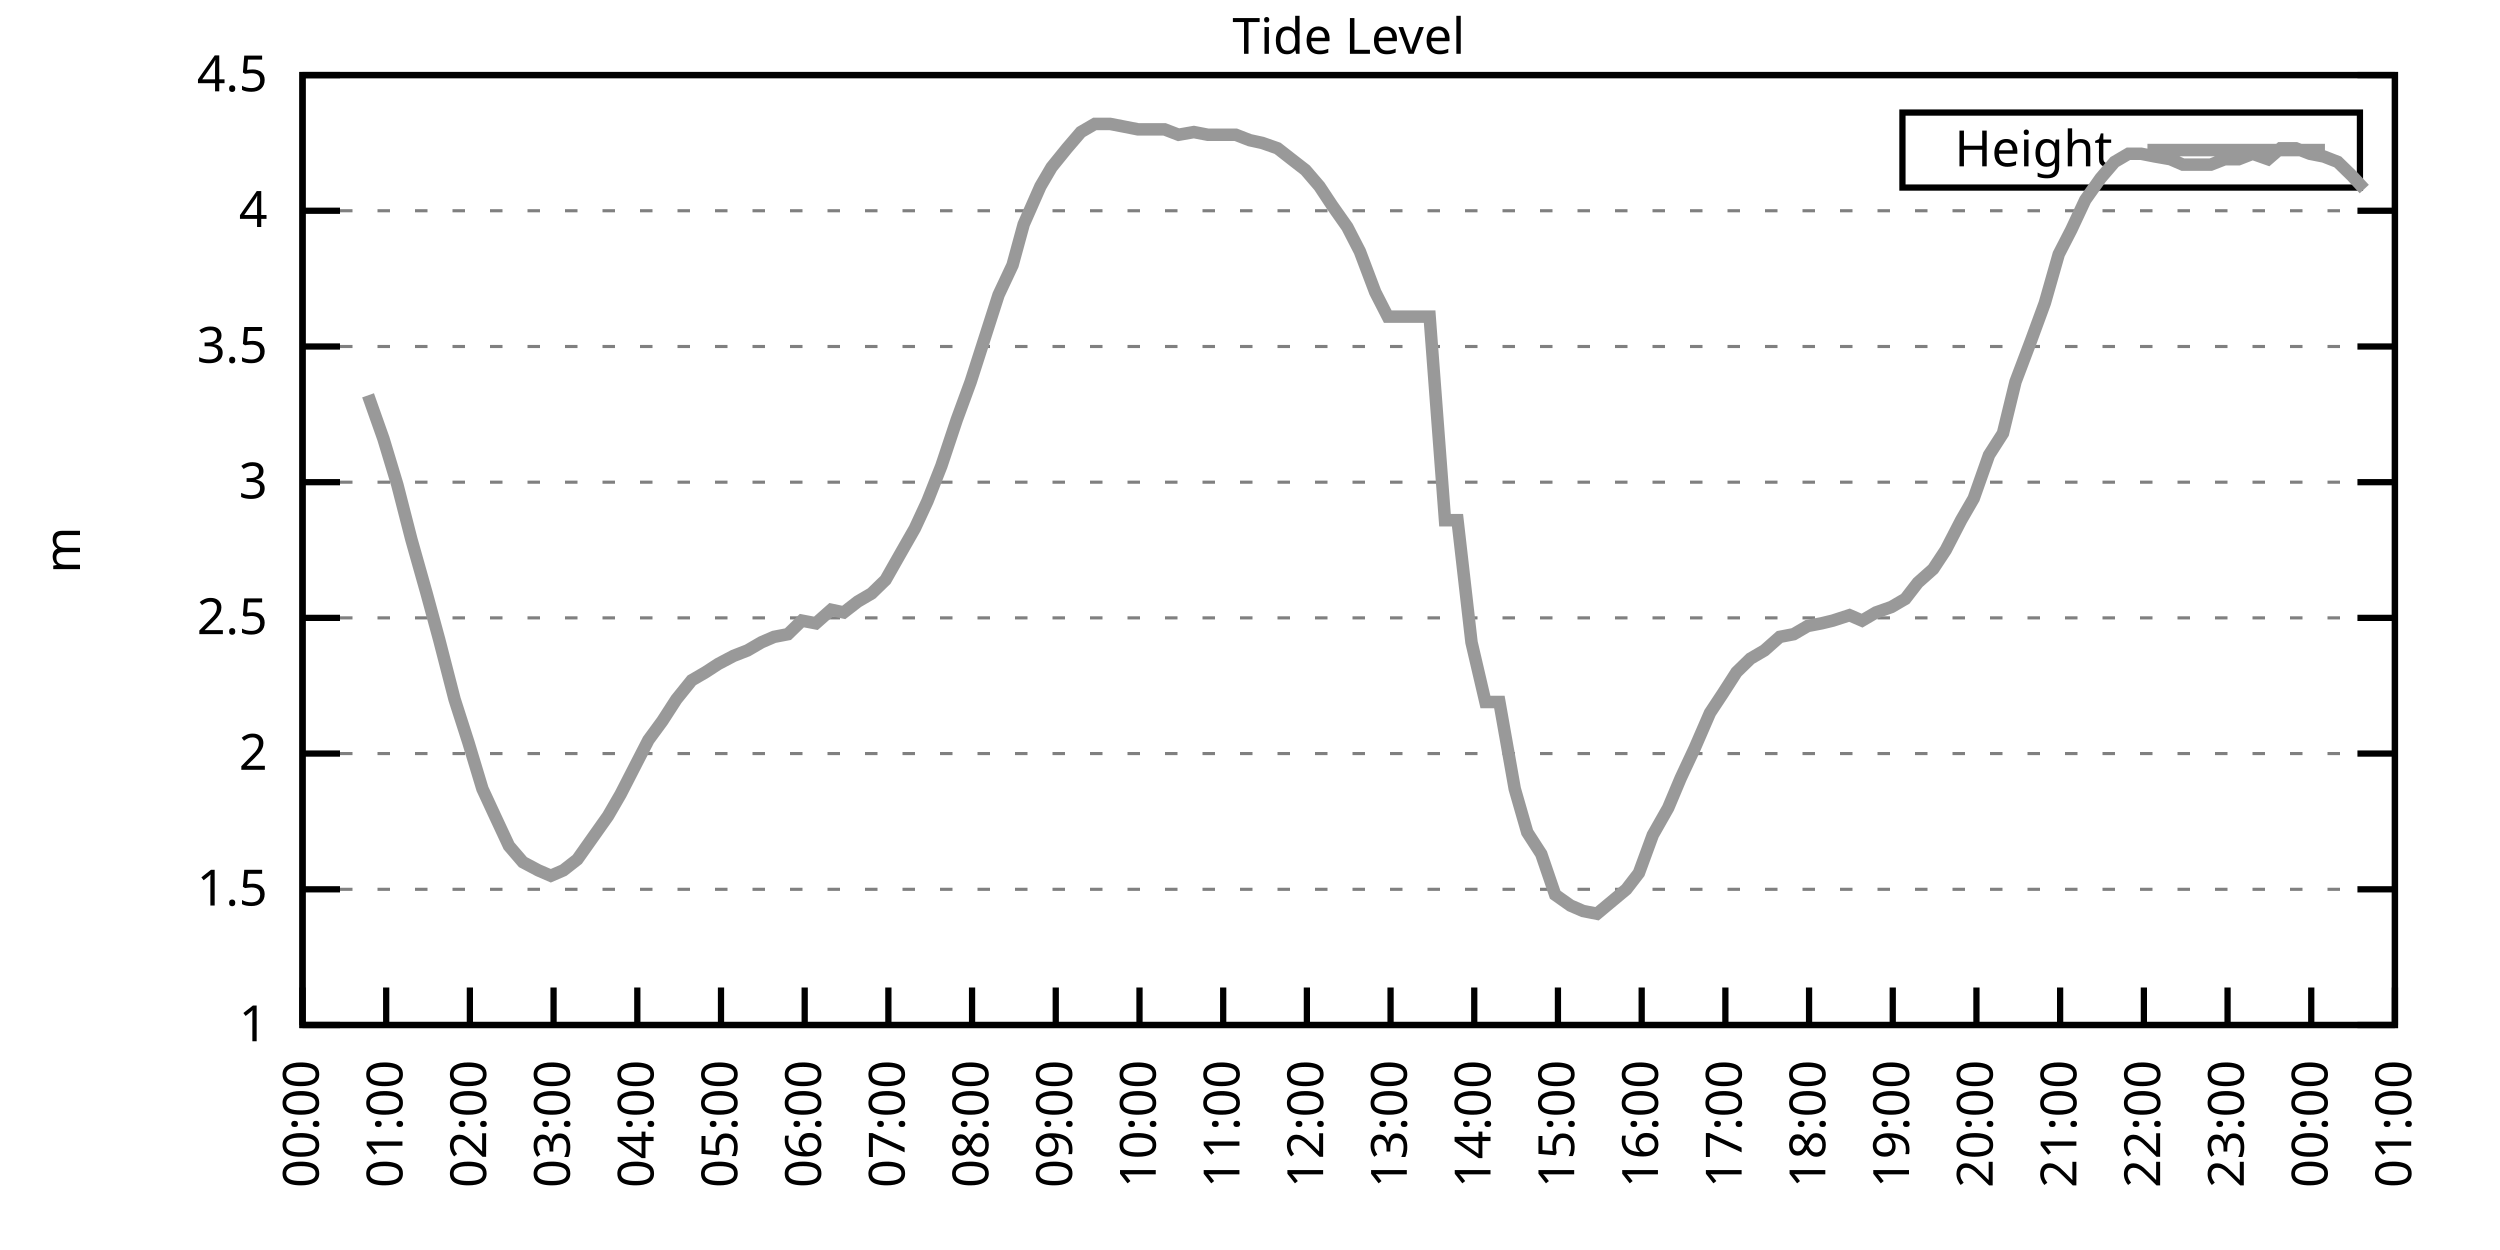
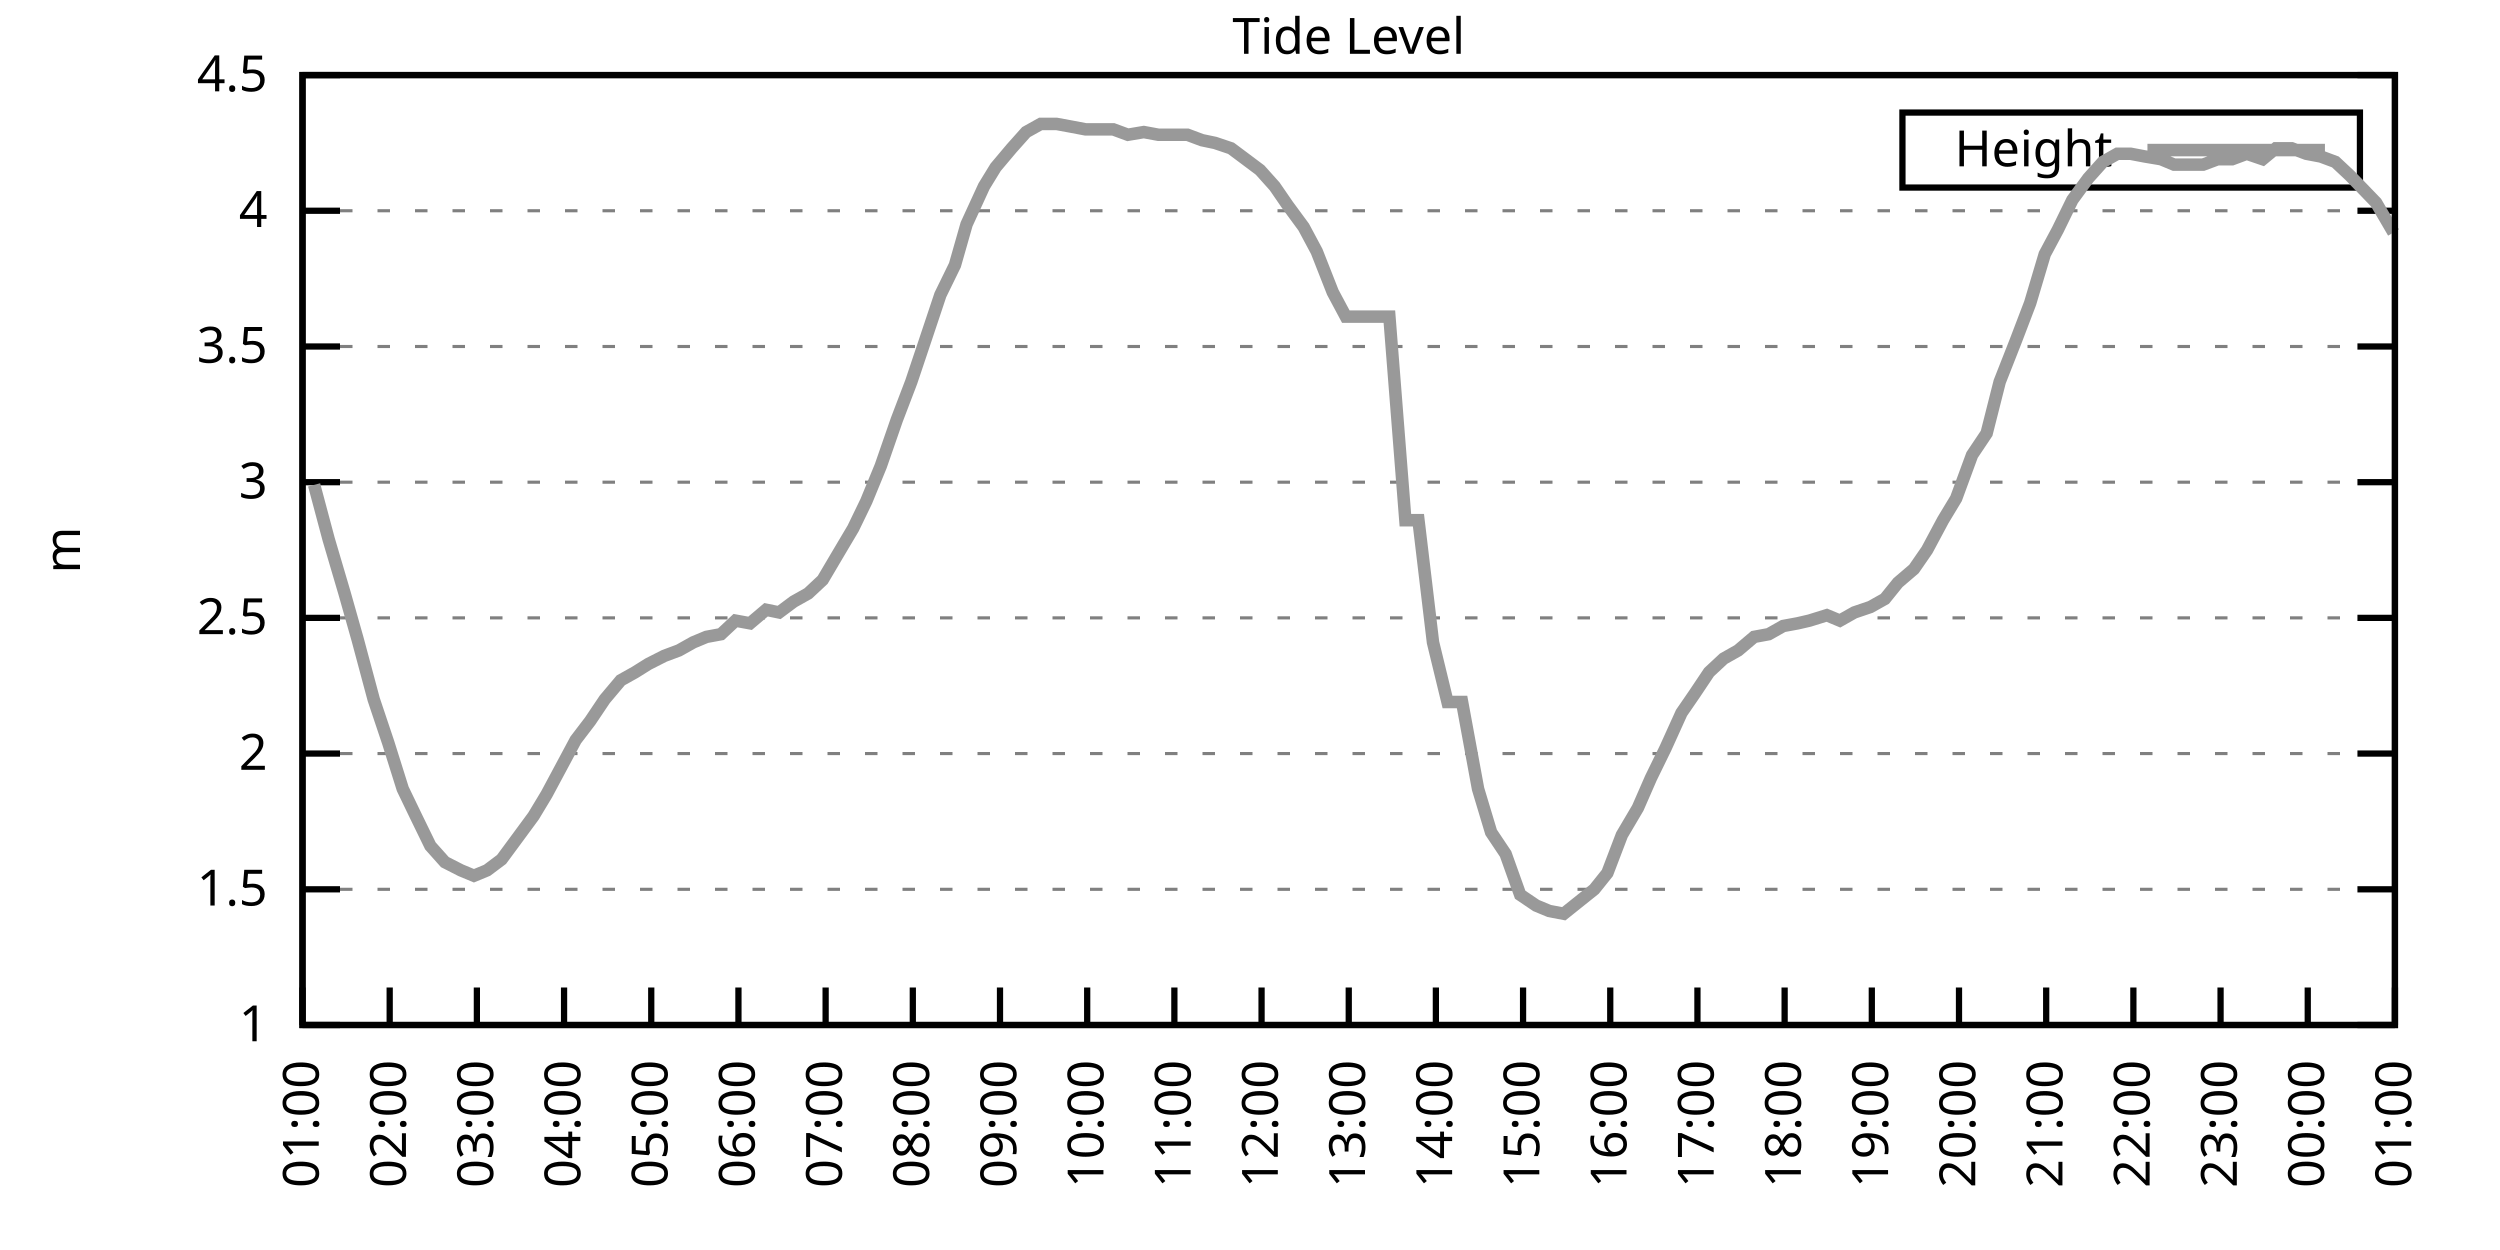
<svg xmlns="http://www.w3.org/2000/svg" xmlns:xlink="http://www.w3.org/1999/xlink" width="400" height="200" viewBox="0 0 400 200">
  <g id="gnuplot_canvas">
    <rect x="0" y="0" width="400" height="200" fill="none" />
    <defs>
      <circle id="gpDot" r="0.5" stroke-width="0.5" stroke="currentColor" />
      <path id="gpPt0" stroke-width="0.333" stroke="currentColor" d="M-1,0 h2 M0,-1 v2" />
      <path id="gpPt1" stroke-width="0.333" stroke="currentColor" d="M-1,-1 L1,1 M1,-1 L-1,1" />
      <path id="gpPt2" stroke-width="0.333" stroke="currentColor" d="M-1,0 L1,0 M0,-1 L0,1 M-1,-1 L1,1 M-1,1 L1,-1" />
      <rect id="gpPt3" stroke-width="0.333" stroke="currentColor" x="-1" y="-1" width="2" height="2" />
      <rect id="gpPt4" stroke-width="0.333" stroke="currentColor" fill="currentColor" x="-1" y="-1" width="2" height="2" />
      <circle id="gpPt5" stroke-width="0.333" stroke="currentColor" cx="0" cy="0" r="1" />
      <use xlink:href="#gpPt5" id="gpPt6" fill="currentColor" stroke="none" />
      <path id="gpPt7" stroke-width="0.333" stroke="currentColor" d="M0,-1.33 L-1.33,0.67 L1.33,0.67 z" />
      <use xlink:href="#gpPt7" id="gpPt8" fill="currentColor" stroke="none" />
      <use xlink:href="#gpPt7" id="gpPt9" stroke="currentColor" transform="rotate(180)" />
      <use xlink:href="#gpPt9" id="gpPt10" fill="currentColor" stroke="none" />
      <use xlink:href="#gpPt3" id="gpPt11" stroke="currentColor" transform="rotate(45)" />
      <use xlink:href="#gpPt11" id="gpPt12" fill="currentColor" stroke="none" />
      <path id="gpPt13" stroke-width="0.333" stroke="currentColor" d="M0,1.330 L1.265,0.411 L0.782,-1.067 L-0.782,-1.076 L-1.265,0.411 z" />
      <use xlink:href="#gpPt13" id="gpPt14" fill="currentColor" stroke="none" />
      <filter id="textbox" filterUnits="objectBoundingBox" x="0" y="0" height="1" width="1">
        <feFlood flood-color="white" flood-opacity="1" result="bgnd" />
        <feComposite in="SourceGraphic" in2="bgnd" operator="atop" />
      </filter>
      <filter id="greybox" filterUnits="objectBoundingBox" x="0" y="0" height="1" width="1">
        <feFlood flood-color="lightgrey" flood-opacity="1" result="grey" />
        <feComposite in="SourceGraphic" in2="grey" operator="atop" />
      </filter>
    </defs>
    <g fill="none" color="white" stroke="currentColor" stroke-width="1.00" stroke-linecap="butt" stroke-linejoin="miter">
</g>
    <g fill="none" color="black" stroke="currentColor" stroke-width="1.00" stroke-linecap="butt" stroke-linejoin="miter">
      <g stroke="none" shape-rendering="crispEdges">
        <polygon fill="rgb(255, 255, 255)" points="48.40,164.00 383.18,164.00 383.18,12.02 48.40,12.02 " />
      </g>
    </g>
    <g fill="none" color="black" stroke="currentColor" stroke-width="1.00" stroke-linecap="butt" stroke-linejoin="miter">
</g>
    <g fill="none" color="black" stroke="black" stroke-width="0.50" stroke-linecap="butt" stroke-linejoin="miter">
</g>
    <g fill="none" color="gray" stroke="currentColor" stroke-width="0.50" stroke-linecap="butt" stroke-linejoin="miter">
      <path stroke="gray" stroke-dasharray="2,4" class="gridline" d="M48.40,164.00 L383.19,164.00  " />
    </g>
    <g fill="none" color="gray" stroke="gray" stroke-width="1.00" stroke-linecap="butt" stroke-linejoin="miter">
</g>
    <g fill="none" color="black" stroke="currentColor" stroke-width="1.00" stroke-linecap="butt" stroke-linejoin="miter">
      <path stroke="black" d="M48.40,164.00 L54.40,164.00 M383.19,164.00 L377.19,164.00  " />
      <g transform="translate(42.80,166.60)" stroke="none" fill="black" font-family="Sans" font-size="8.00" text-anchor="end">
        <text>
          <tspan font-family="Sans"> 1</tspan>
        </text>
      </g>
    </g>
    <g fill="none" color="black" stroke="currentColor" stroke-width="1.00" stroke-linecap="butt" stroke-linejoin="miter">
</g>
    <g fill="none" color="black" stroke="black" stroke-width="0.50" stroke-linecap="butt" stroke-linejoin="miter">
</g>
    <g fill="none" color="gray" stroke="currentColor" stroke-width="0.50" stroke-linecap="butt" stroke-linejoin="miter">
      <path stroke="gray" stroke-dasharray="2,4" class="gridline" d="M48.40,142.29 L383.19,142.29  " />
    </g>
    <g fill="none" color="gray" stroke="gray" stroke-width="1.00" stroke-linecap="butt" stroke-linejoin="miter">
</g>
    <g fill="none" color="black" stroke="currentColor" stroke-width="1.00" stroke-linecap="butt" stroke-linejoin="miter">
      <path stroke="black" d="M48.40,142.29 L54.40,142.29 M383.19,142.29 L377.19,142.29  " />
      <g transform="translate(42.80,144.89)" stroke="none" fill="black" font-family="Sans" font-size="8.00" text-anchor="end">
        <text>
          <tspan font-family="Sans"> 1.5</tspan>
        </text>
      </g>
    </g>
    <g fill="none" color="black" stroke="currentColor" stroke-width="1.00" stroke-linecap="butt" stroke-linejoin="miter">
</g>
    <g fill="none" color="black" stroke="black" stroke-width="0.50" stroke-linecap="butt" stroke-linejoin="miter">
</g>
    <g fill="none" color="gray" stroke="currentColor" stroke-width="0.50" stroke-linecap="butt" stroke-linejoin="miter">
      <path stroke="gray" stroke-dasharray="2,4" class="gridline" d="M48.40,120.57 L383.19,120.57  " />
    </g>
    <g fill="none" color="gray" stroke="gray" stroke-width="1.00" stroke-linecap="butt" stroke-linejoin="miter">
</g>
    <g fill="none" color="black" stroke="currentColor" stroke-width="1.00" stroke-linecap="butt" stroke-linejoin="miter">
      <path stroke="black" d="M48.40,120.57 L54.40,120.57 M383.19,120.57 L377.19,120.57  " />
      <g transform="translate(42.80,123.17)" stroke="none" fill="black" font-family="Sans" font-size="8.00" text-anchor="end">
        <text>
          <tspan font-family="Sans"> 2</tspan>
        </text>
      </g>
    </g>
    <g fill="none" color="black" stroke="currentColor" stroke-width="1.00" stroke-linecap="butt" stroke-linejoin="miter">
</g>
    <g fill="none" color="black" stroke="black" stroke-width="0.50" stroke-linecap="butt" stroke-linejoin="miter">
</g>
    <g fill="none" color="gray" stroke="currentColor" stroke-width="0.50" stroke-linecap="butt" stroke-linejoin="miter">
      <path stroke="gray" stroke-dasharray="2,4" class="gridline" d="M48.40,98.86 L383.19,98.86  " />
    </g>
    <g fill="none" color="gray" stroke="gray" stroke-width="1.00" stroke-linecap="butt" stroke-linejoin="miter">
</g>
    <g fill="none" color="black" stroke="currentColor" stroke-width="1.00" stroke-linecap="butt" stroke-linejoin="miter">
      <path stroke="black" d="M48.40,98.86 L54.40,98.86 M383.19,98.86 L377.19,98.86  " />
      <g transform="translate(42.80,101.46)" stroke="none" fill="black" font-family="Sans" font-size="8.00" text-anchor="end">
        <text>
          <tspan font-family="Sans"> 2.5</tspan>
        </text>
      </g>
    </g>
    <g fill="none" color="black" stroke="currentColor" stroke-width="1.00" stroke-linecap="butt" stroke-linejoin="miter">
</g>
    <g fill="none" color="black" stroke="black" stroke-width="0.50" stroke-linecap="butt" stroke-linejoin="miter">
</g>
    <g fill="none" color="gray" stroke="currentColor" stroke-width="0.50" stroke-linecap="butt" stroke-linejoin="miter">
      <path stroke="gray" stroke-dasharray="2,4" class="gridline" d="M48.40,77.15 L383.19,77.15  " />
    </g>
    <g fill="none" color="gray" stroke="gray" stroke-width="1.00" stroke-linecap="butt" stroke-linejoin="miter">
</g>
    <g fill="none" color="black" stroke="currentColor" stroke-width="1.00" stroke-linecap="butt" stroke-linejoin="miter">
      <path stroke="black" d="M48.40,77.15 L54.40,77.15 M383.19,77.15 L377.19,77.15  " />
      <g transform="translate(42.80,79.75)" stroke="none" fill="black" font-family="Sans" font-size="8.00" text-anchor="end">
        <text>
          <tspan font-family="Sans"> 3</tspan>
        </text>
      </g>
    </g>
    <g fill="none" color="black" stroke="currentColor" stroke-width="1.00" stroke-linecap="butt" stroke-linejoin="miter">
</g>
    <g fill="none" color="black" stroke="black" stroke-width="0.50" stroke-linecap="butt" stroke-linejoin="miter">
</g>
    <g fill="none" color="gray" stroke="currentColor" stroke-width="0.50" stroke-linecap="butt" stroke-linejoin="miter">
      <path stroke="gray" stroke-dasharray="2,4" class="gridline" d="M48.40,55.44 L383.19,55.44  " />
    </g>
    <g fill="none" color="gray" stroke="gray" stroke-width="1.00" stroke-linecap="butt" stroke-linejoin="miter">
</g>
    <g fill="none" color="black" stroke="currentColor" stroke-width="1.00" stroke-linecap="butt" stroke-linejoin="miter">
      <path stroke="black" d="M48.40,55.44 L54.40,55.44 M383.19,55.44 L377.19,55.44  " />
      <g transform="translate(42.80,58.04)" stroke="none" fill="black" font-family="Sans" font-size="8.00" text-anchor="end">
        <text>
          <tspan font-family="Sans"> 3.5</tspan>
        </text>
      </g>
    </g>
    <g fill="none" color="black" stroke="currentColor" stroke-width="1.00" stroke-linecap="butt" stroke-linejoin="miter">
</g>
    <g fill="none" color="black" stroke="black" stroke-width="0.50" stroke-linecap="butt" stroke-linejoin="miter">
</g>
    <g fill="none" color="gray" stroke="currentColor" stroke-width="0.50" stroke-linecap="butt" stroke-linejoin="miter">
      <path stroke="gray" stroke-dasharray="2,4" class="gridline" d="M48.40,33.72 L383.19,33.72  " />
    </g>
    <g fill="none" color="gray" stroke="gray" stroke-width="1.00" stroke-linecap="butt" stroke-linejoin="miter">
</g>
    <g fill="none" color="black" stroke="currentColor" stroke-width="1.00" stroke-linecap="butt" stroke-linejoin="miter">
      <path stroke="black" d="M48.40,33.72 L54.40,33.72 M383.19,33.72 L377.19,33.72  " />
      <g transform="translate(42.80,36.32)" stroke="none" fill="black" font-family="Sans" font-size="8.00" text-anchor="end">
        <text>
          <tspan font-family="Sans"> 4</tspan>
        </text>
      </g>
    </g>
    <g fill="none" color="black" stroke="currentColor" stroke-width="1.00" stroke-linecap="butt" stroke-linejoin="miter">
</g>
    <g fill="none" color="black" stroke="black" stroke-width="0.50" stroke-linecap="butt" stroke-linejoin="miter">
</g>
    <g fill="none" color="gray" stroke="currentColor" stroke-width="0.50" stroke-linecap="butt" stroke-linejoin="miter">
      <path stroke="gray" stroke-dasharray="2,4" class="gridline" d="M48.40,12.01 L383.19,12.01  " />
    </g>
    <g fill="none" color="gray" stroke="gray" stroke-width="1.00" stroke-linecap="butt" stroke-linejoin="miter">
</g>
    <g fill="none" color="black" stroke="currentColor" stroke-width="1.00" stroke-linecap="butt" stroke-linejoin="miter">
      <path stroke="black" d="M48.40,12.01 L54.40,12.01 M383.19,12.01 L377.19,12.01  " />
      <g transform="translate(42.80,14.61)" stroke="none" fill="black" font-family="Sans" font-size="8.00" text-anchor="end">
        <text>
          <tspan font-family="Sans"> 4.5</tspan>
        </text>
      </g>
    </g>
    <g fill="none" color="black" stroke="currentColor" stroke-width="1.00" stroke-linecap="butt" stroke-linejoin="miter">
      <path stroke="black" d="M48.40,164.00 L48.40,158.00  " />
      <g transform="translate(51.00,169.60) rotate(270.00)" stroke="none" fill="black" font-family="Sans" font-size="8.00" text-anchor="end">
        <text>
-           <tspan font-family="Sans">00:00</tspan>
-         </text>
-       </g>
-     </g>
-     <g fill="none" color="black" stroke="currentColor" stroke-width="1.00" stroke-linecap="butt" stroke-linejoin="miter">
-       <path stroke="black" d="M61.79,164.00 L61.79,158.00  " />
-       <g transform="translate(64.39,169.60) rotate(270.00)" stroke="none" fill="black" font-family="Sans" font-size="8.00" text-anchor="end">
-         <text>
          <tspan font-family="Sans">01:00</tspan>
        </text>
      </g>
    </g>
    <g fill="none" color="black" stroke="currentColor" stroke-width="1.00" stroke-linecap="butt" stroke-linejoin="miter">
-       <path stroke="black" d="M75.18,164.00 L75.18,158.00  " />
-       <g transform="translate(77.78,169.60) rotate(270.00)" stroke="none" fill="black" font-family="Sans" font-size="8.00" text-anchor="end">
+       <path stroke="black" d="M62.35,164.00 L62.35,158.00  " />
+       <g transform="translate(64.95,169.60) rotate(270.00)" stroke="none" fill="black" font-family="Sans" font-size="8.00" text-anchor="end">
        <text>
          <tspan font-family="Sans">02:00</tspan>
        </text>
      </g>
    </g>
    <g fill="none" color="black" stroke="currentColor" stroke-width="1.00" stroke-linecap="butt" stroke-linejoin="miter">
-       <path stroke="black" d="M88.57,164.00 L88.57,158.00  " />
-       <g transform="translate(91.17,169.60) rotate(270.00)" stroke="none" fill="black" font-family="Sans" font-size="8.00" text-anchor="end">
+       <path stroke="black" d="M76.30,164.00 L76.30,158.00  " />
+       <g transform="translate(78.90,169.60) rotate(270.00)" stroke="none" fill="black" font-family="Sans" font-size="8.00" text-anchor="end">
        <text>
          <tspan font-family="Sans">03:00</tspan>
        </text>
      </g>
    </g>
    <g fill="none" color="black" stroke="currentColor" stroke-width="1.00" stroke-linecap="butt" stroke-linejoin="miter">
-       <path stroke="black" d="M101.97,164.00 L101.97,158.00  " />
-       <g transform="translate(104.57,169.60) rotate(270.00)" stroke="none" fill="black" font-family="Sans" font-size="8.00" text-anchor="end">
+       <path stroke="black" d="M90.25,164.00 L90.25,158.00  " />
+       <g transform="translate(92.85,169.60) rotate(270.00)" stroke="none" fill="black" font-family="Sans" font-size="8.00" text-anchor="end">
        <text>
          <tspan font-family="Sans">04:00</tspan>
        </text>
      </g>
    </g>
    <g fill="none" color="black" stroke="currentColor" stroke-width="1.00" stroke-linecap="butt" stroke-linejoin="miter">
-       <path stroke="black" d="M115.36,164.00 L115.36,158.00  " />
-       <g transform="translate(117.96,169.60) rotate(270.00)" stroke="none" fill="black" font-family="Sans" font-size="8.00" text-anchor="end">
+       <path stroke="black" d="M104.20,164.00 L104.20,158.00  " />
+       <g transform="translate(106.80,169.60) rotate(270.00)" stroke="none" fill="black" font-family="Sans" font-size="8.00" text-anchor="end">
        <text>
          <tspan font-family="Sans">05:00</tspan>
        </text>
      </g>
    </g>
    <g fill="none" color="black" stroke="currentColor" stroke-width="1.00" stroke-linecap="butt" stroke-linejoin="miter">
-       <path stroke="black" d="M128.75,164.00 L128.75,158.00  " />
-       <g transform="translate(131.35,169.60) rotate(270.00)" stroke="none" fill="black" font-family="Sans" font-size="8.00" text-anchor="end">
+       <path stroke="black" d="M118.15,164.00 L118.15,158.00  " />
+       <g transform="translate(120.75,169.60) rotate(270.00)" stroke="none" fill="black" font-family="Sans" font-size="8.00" text-anchor="end">
        <text>
          <tspan font-family="Sans">06:00</tspan>
        </text>
      </g>
    </g>
    <g fill="none" color="black" stroke="currentColor" stroke-width="1.00" stroke-linecap="butt" stroke-linejoin="miter">
-       <path stroke="black" d="M142.14,164.00 L142.14,158.00  " />
-       <g transform="translate(144.74,169.60) rotate(270.00)" stroke="none" fill="black" font-family="Sans" font-size="8.00" text-anchor="end">
+       <path stroke="black" d="M132.10,164.00 L132.10,158.00  " />
+       <g transform="translate(134.70,169.60) rotate(270.00)" stroke="none" fill="black" font-family="Sans" font-size="8.00" text-anchor="end">
        <text>
          <tspan font-family="Sans">07:00</tspan>
        </text>
      </g>
    </g>
    <g fill="none" color="black" stroke="currentColor" stroke-width="1.00" stroke-linecap="butt" stroke-linejoin="miter">
-       <path stroke="black" d="M155.53,164.00 L155.53,158.00  " />
-       <g transform="translate(158.13,169.60) rotate(270.00)" stroke="none" fill="black" font-family="Sans" font-size="8.00" text-anchor="end">
+       <path stroke="black" d="M146.05,164.00 L146.05,158.00  " />
+       <g transform="translate(148.65,169.60) rotate(270.00)" stroke="none" fill="black" font-family="Sans" font-size="8.00" text-anchor="end">
        <text>
          <tspan font-family="Sans">08:00</tspan>
        </text>
      </g>
    </g>
    <g fill="none" color="black" stroke="currentColor" stroke-width="1.00" stroke-linecap="butt" stroke-linejoin="miter">
-       <path stroke="black" d="M168.92,164.00 L168.92,158.00  " />
-       <g transform="translate(171.52,169.60) rotate(270.00)" stroke="none" fill="black" font-family="Sans" font-size="8.00" text-anchor="end">
+       <path stroke="black" d="M160.00,164.00 L160.00,158.00  " />
+       <g transform="translate(162.60,169.60) rotate(270.00)" stroke="none" fill="black" font-family="Sans" font-size="8.00" text-anchor="end">
        <text>
          <tspan font-family="Sans">09:00</tspan>
        </text>
      </g>
    </g>
    <g fill="none" color="black" stroke="currentColor" stroke-width="1.00" stroke-linecap="butt" stroke-linejoin="miter">
-       <path stroke="black" d="M182.32,164.00 L182.32,158.00  " />
-       <g transform="translate(184.92,169.60) rotate(270.00)" stroke="none" fill="black" font-family="Sans" font-size="8.00" text-anchor="end">
+       <path stroke="black" d="M173.95,164.00 L173.95,158.00  " />
+       <g transform="translate(176.55,169.60) rotate(270.00)" stroke="none" fill="black" font-family="Sans" font-size="8.00" text-anchor="end">
        <text>
          <tspan font-family="Sans">10:00</tspan>
        </text>
      </g>
    </g>
    <g fill="none" color="black" stroke="currentColor" stroke-width="1.00" stroke-linecap="butt" stroke-linejoin="miter">
-       <path stroke="black" d="M195.71,164.00 L195.71,158.00  " />
-       <g transform="translate(198.31,169.60) rotate(270.00)" stroke="none" fill="black" font-family="Sans" font-size="8.00" text-anchor="end">
+       <path stroke="black" d="M187.90,164.00 L187.90,158.00  " />
+       <g transform="translate(190.50,169.60) rotate(270.00)" stroke="none" fill="black" font-family="Sans" font-size="8.00" text-anchor="end">
        <text>
          <tspan font-family="Sans">11:00</tspan>
        </text>
      </g>
    </g>
    <g fill="none" color="black" stroke="currentColor" stroke-width="1.00" stroke-linecap="butt" stroke-linejoin="miter">
-       <path stroke="black" d="M209.10,164.00 L209.10,158.00  " />
-       <g transform="translate(211.70,169.60) rotate(270.00)" stroke="none" fill="black" font-family="Sans" font-size="8.00" text-anchor="end">
+       <path stroke="black" d="M201.85,164.00 L201.85,158.00  " />
+       <g transform="translate(204.45,169.60) rotate(270.00)" stroke="none" fill="black" font-family="Sans" font-size="8.00" text-anchor="end">
        <text>
          <tspan font-family="Sans">12:00</tspan>
        </text>
      </g>
    </g>
    <g fill="none" color="black" stroke="currentColor" stroke-width="1.00" stroke-linecap="butt" stroke-linejoin="miter">
-       <path stroke="black" d="M222.49,164.00 L222.49,158.00  " />
-       <g transform="translate(225.09,169.60) rotate(270.00)" stroke="none" fill="black" font-family="Sans" font-size="8.00" text-anchor="end">
+       <path stroke="black" d="M215.80,164.00 L215.80,158.00  " />
+       <g transform="translate(218.40,169.60) rotate(270.00)" stroke="none" fill="black" font-family="Sans" font-size="8.00" text-anchor="end">
        <text>
          <tspan font-family="Sans">13:00</tspan>
        </text>
      </g>
    </g>
    <g fill="none" color="black" stroke="currentColor" stroke-width="1.00" stroke-linecap="butt" stroke-linejoin="miter">
-       <path stroke="black" d="M235.88,164.00 L235.88,158.00  " />
-       <g transform="translate(238.48,169.60) rotate(270.00)" stroke="none" fill="black" font-family="Sans" font-size="8.00" text-anchor="end">
+       <path stroke="black" d="M229.74,164.00 L229.74,158.00  " />
+       <g transform="translate(232.34,169.60) rotate(270.00)" stroke="none" fill="black" font-family="Sans" font-size="8.00" text-anchor="end">
        <text>
          <tspan font-family="Sans">14:00</tspan>
        </text>
      </g>
    </g>
    <g fill="none" color="black" stroke="currentColor" stroke-width="1.00" stroke-linecap="butt" stroke-linejoin="miter">
-       <path stroke="black" d="M249.27,164.00 L249.27,158.00  " />
-       <g transform="translate(251.87,169.60) rotate(270.00)" stroke="none" fill="black" font-family="Sans" font-size="8.00" text-anchor="end">
+       <path stroke="black" d="M243.69,164.00 L243.69,158.00  " />
+       <g transform="translate(246.29,169.60) rotate(270.00)" stroke="none" fill="black" font-family="Sans" font-size="8.00" text-anchor="end">
        <text>
          <tspan font-family="Sans">15:00</tspan>
        </text>
      </g>
    </g>
    <g fill="none" color="black" stroke="currentColor" stroke-width="1.00" stroke-linecap="butt" stroke-linejoin="miter">
-       <path stroke="black" d="M262.67,164.00 L262.67,158.00  " />
-       <g transform="translate(265.27,169.60) rotate(270.00)" stroke="none" fill="black" font-family="Sans" font-size="8.00" text-anchor="end">
+       <path stroke="black" d="M257.64,164.00 L257.64,158.00  " />
+       <g transform="translate(260.24,169.60) rotate(270.00)" stroke="none" fill="black" font-family="Sans" font-size="8.00" text-anchor="end">
        <text>
          <tspan font-family="Sans">16:00</tspan>
        </text>
      </g>
    </g>
    <g fill="none" color="black" stroke="currentColor" stroke-width="1.00" stroke-linecap="butt" stroke-linejoin="miter">
-       <path stroke="black" d="M276.06,164.00 L276.06,158.00  " />
-       <g transform="translate(278.66,169.60) rotate(270.00)" stroke="none" fill="black" font-family="Sans" font-size="8.00" text-anchor="end">
+       <path stroke="black" d="M271.59,164.00 L271.59,158.00  " />
+       <g transform="translate(274.19,169.60) rotate(270.00)" stroke="none" fill="black" font-family="Sans" font-size="8.00" text-anchor="end">
        <text>
          <tspan font-family="Sans">17:00</tspan>
        </text>
      </g>
    </g>
    <g fill="none" color="black" stroke="currentColor" stroke-width="1.00" stroke-linecap="butt" stroke-linejoin="miter">
-       <path stroke="black" d="M289.45,164.00 L289.45,158.00  " />
-       <g transform="translate(292.05,169.60) rotate(270.00)" stroke="none" fill="black" font-family="Sans" font-size="8.00" text-anchor="end">
+       <path stroke="black" d="M285.54,164.00 L285.54,158.00  " />
+       <g transform="translate(288.14,169.60) rotate(270.00)" stroke="none" fill="black" font-family="Sans" font-size="8.00" text-anchor="end">
        <text>
          <tspan font-family="Sans">18:00</tspan>
        </text>
      </g>
    </g>
    <g fill="none" color="black" stroke="currentColor" stroke-width="1.00" stroke-linecap="butt" stroke-linejoin="miter">
-       <path stroke="black" d="M302.84,164.00 L302.84,158.00  " />
-       <g transform="translate(305.44,169.60) rotate(270.00)" stroke="none" fill="black" font-family="Sans" font-size="8.00" text-anchor="end">
+       <path stroke="black" d="M299.49,164.00 L299.49,158.00  " />
+       <g transform="translate(302.09,169.60) rotate(270.00)" stroke="none" fill="black" font-family="Sans" font-size="8.00" text-anchor="end">
        <text>
          <tspan font-family="Sans">19:00</tspan>
        </text>
      </g>
    </g>
    <g fill="none" color="black" stroke="currentColor" stroke-width="1.00" stroke-linecap="butt" stroke-linejoin="miter">
-       <path stroke="black" d="M316.23,164.00 L316.23,158.00  " />
-       <g transform="translate(318.83,169.60) rotate(270.00)" stroke="none" fill="black" font-family="Sans" font-size="8.00" text-anchor="end">
+       <path stroke="black" d="M313.44,164.00 L313.44,158.00  " />
+       <g transform="translate(316.04,169.60) rotate(270.00)" stroke="none" fill="black" font-family="Sans" font-size="8.00" text-anchor="end">
        <text>
          <tspan font-family="Sans">20:00</tspan>
        </text>
      </g>
    </g>
    <g fill="none" color="black" stroke="currentColor" stroke-width="1.00" stroke-linecap="butt" stroke-linejoin="miter">
-       <path stroke="black" d="M329.62,164.00 L329.62,158.00  " />
-       <g transform="translate(332.22,169.60) rotate(270.00)" stroke="none" fill="black" font-family="Sans" font-size="8.00" text-anchor="end">
+       <path stroke="black" d="M327.39,164.00 L327.39,158.00  " />
+       <g transform="translate(329.99,169.60) rotate(270.00)" stroke="none" fill="black" font-family="Sans" font-size="8.00" text-anchor="end">
        <text>
          <tspan font-family="Sans">21:00</tspan>
        </text>
      </g>
    </g>
    <g fill="none" color="black" stroke="currentColor" stroke-width="1.00" stroke-linecap="butt" stroke-linejoin="miter">
-       <path stroke="black" d="M343.02,164.00 L343.02,158.00  " />
-       <g transform="translate(345.62,169.60) rotate(270.00)" stroke="none" fill="black" font-family="Sans" font-size="8.00" text-anchor="end">
+       <path stroke="black" d="M341.34,164.00 L341.34,158.00  " />
+       <g transform="translate(343.94,169.60) rotate(270.00)" stroke="none" fill="black" font-family="Sans" font-size="8.00" text-anchor="end">
        <text>
          <tspan font-family="Sans">22:00</tspan>
        </text>
      </g>
    </g>
    <g fill="none" color="black" stroke="currentColor" stroke-width="1.00" stroke-linecap="butt" stroke-linejoin="miter">
-       <path stroke="black" d="M356.41,164.00 L356.41,158.00  " />
-       <g transform="translate(359.01,169.60) rotate(270.00)" stroke="none" fill="black" font-family="Sans" font-size="8.00" text-anchor="end">
+       <path stroke="black" d="M355.29,164.00 L355.29,158.00  " />
+       <g transform="translate(357.89,169.60) rotate(270.00)" stroke="none" fill="black" font-family="Sans" font-size="8.00" text-anchor="end">
        <text>
          <tspan font-family="Sans">23:00</tspan>
        </text>
      </g>
    </g>
    <g fill="none" color="black" stroke="currentColor" stroke-width="1.00" stroke-linecap="butt" stroke-linejoin="miter">
-       <path stroke="black" d="M369.80,164.00 L369.80,158.00  " />
-       <g transform="translate(372.40,169.60) rotate(270.00)" stroke="none" fill="black" font-family="Sans" font-size="8.00" text-anchor="end">
+       <path stroke="black" d="M369.24,164.00 L369.24,158.00  " />
+       <g transform="translate(371.84,169.60) rotate(270.00)" stroke="none" fill="black" font-family="Sans" font-size="8.00" text-anchor="end">
        <text>
          <tspan font-family="Sans">00:00</tspan>
        </text>
      </g>
    </g>
    <g fill="none" color="black" stroke="currentColor" stroke-width="1.00" stroke-linecap="butt" stroke-linejoin="miter">
      <path stroke="black" d="M383.19,164.00 L383.19,158.00  " />
      <g transform="translate(385.79,169.60) rotate(270.00)" stroke="none" fill="black" font-family="Sans" font-size="8.00" text-anchor="end">
        <text>
          <tspan font-family="Sans">01:00</tspan>
        </text>
      </g>
    </g>
    <g fill="none" color="black" stroke="currentColor" stroke-width="1.00" stroke-linecap="butt" stroke-linejoin="miter">
</g>
    <g fill="none" color="black" stroke="currentColor" stroke-width="1.00" stroke-linecap="butt" stroke-linejoin="miter">
      <path stroke="black" d="M48.40,12.01 L48.40,164.00 L383.19,164.00 L383.19,12.01 L48.40,12.01 Z  " />
    </g>
    <g fill="none" color="black" stroke="currentColor" stroke-width="1.00" stroke-linecap="butt" stroke-linejoin="miter">
</g>
    <g fill="none" color="black" stroke="currentColor" stroke-width="1.00" stroke-linecap="butt" stroke-linejoin="miter">
      <path stroke="black" d="M304.39,30.01 L304.39,18.01 L377.59,18.01 L377.59,30.01 L304.39,30.01 Z  " />
    </g>
    <g id="Tide_level_plot_1">
      <g fill="none" color="white" stroke="black" stroke-width="2.00" stroke-linecap="butt" stroke-linejoin="miter">
</g>
      <g fill="none" color="black" stroke="currentColor" stroke-width="2.00" stroke-linecap="butt" stroke-linejoin="miter">
        <g transform="translate(337.99,26.61)" stroke="none" fill="black" font-family="Sans" font-size="8.00" text-anchor="end">
          <text>
            <tspan font-family="Sans">Height</tspan>
          </text>
        </g>
      </g>
      <g fill="none" color="black" stroke="currentColor" stroke-width="2.00" stroke-linecap="butt" stroke-linejoin="miter">
-         <path stroke="rgb(153, 153, 153)" d="M343.59,24.01 L371.99,24.01 M58.89,63.25 L61.35,70.20 L63.58,77.58 L65.81,86.27 L68.26,94.95 L70.27,102.34   L72.73,111.89 L74.96,118.84 L77.19,126.22 L79.20,130.56 L81.43,135.34 L83.66,137.94 L86.12,139.25 L88.13,140.12   L90.14,139.25 L92.37,137.51 L94.82,134.04 L97.28,130.56 L99.29,127.09 L101.74,122.31 L103.75,118.40 L105.98,115.36   L108.22,111.89 L110.67,108.85 L112.90,107.55 L114.91,106.24 L117.37,104.94 L119.60,104.07 L121.83,102.77 L123.84,101.90   L126.07,101.47 L128.30,99.30 L130.54,99.73 L132.99,97.56 L135.00,97.99 L137.23,96.26 L139.46,94.95 L141.69,92.78   L144.15,88.44 L146.38,84.53 L148.39,80.19 L150.62,74.54 L153.08,67.16 L155.31,61.08 L157.54,54.13 L159.77,47.18   L162.01,42.41 L163.79,35.89 L166.47,29.81 L168.25,26.77 L170.71,23.73 L172.94,21.13 L175.17,19.83 L177.63,19.83   L179.86,20.26 L182.09,20.70 L184.10,20.70 L186.33,20.70 L188.57,21.56 L191.02,21.13 L193.25,21.56 L195.48,21.56   L197.72,21.56 L199.95,22.43 L201.96,22.87 L204.41,23.73 L206.64,25.47 L208.88,27.21 L211.11,29.81 L213.12,32.85   L215.57,36.33 L217.58,40.24 L220.04,46.75 L222.04,50.66 L224.28,50.66 L226.73,50.66 L228.74,50.66 L231.20,83.23   L233.20,83.23 L235.44,102.77 L237.67,112.32 L239.90,112.32 L242.36,126.22 L244.36,133.17 L246.60,136.64 L248.83,143.16   L251.28,144.89 L253.29,145.76 L255.52,146.20 L260.21,142.29 L262.22,139.68 L264.45,133.60 L266.91,129.26 L268.92,124.48   L271.15,119.71 L273.60,114.06 L275.61,111.02 L277.84,107.55 L280.07,105.38 L282.31,104.07 L284.76,101.90 L286.99,101.47   L289.23,100.16 L291.46,99.73 L293.24,99.30 L295.92,98.43 L297.93,99.30 L300.16,97.99 L302.62,97.12 L304.85,95.82   L306.86,93.22 L309.31,91.04 L311.32,88.00 L313.78,83.23 L315.79,79.75 L318.24,72.81 L320.47,69.33 L322.48,61.08   L324.94,54.57 L327.17,48.49 L329.40,40.67 L331.41,36.76 L333.64,31.99 L336.10,28.51 L338.33,25.91 L340.56,24.60   L342.57,24.60 L344.80,25.04 L347.26,25.47 L349.26,26.34 L351.50,26.34 L353.73,26.34 L355.96,25.47 L358.19,25.47   L360.42,24.60 L362.88,25.47 L364.89,23.73 L367.34,23.73 L369.58,24.60 L371.81,25.04 L374.04,25.91 L376.27,28.08   L378.28,30.25  " />
+         <path stroke="rgb(153, 153, 153)" d="M343.59,24.01 L371.99,24.01 M50.26,77.58 L52.58,86.27 L55.14,94.95 L57.23,102.34 L59.79,111.89 L62.12,118.84   L64.44,126.22 L66.53,130.56 L68.86,135.34 L71.18,137.94 L73.74,139.25 L75.83,140.12 L77.93,139.25 L80.25,137.51   L82.81,134.04 L85.37,130.56 L87.46,127.09 L90.02,122.31 L92.11,118.40 L94.43,115.36 L96.76,111.89 L99.32,108.85   L101.64,107.55 L103.73,106.24 L106.29,104.94 L108.62,104.07 L110.94,102.77 L113.03,101.90 L115.36,101.47 L117.68,99.30   L120.01,99.73 L122.57,97.56 L124.66,97.99 L126.98,96.26 L129.31,94.95 L131.63,92.78 L134.19,88.44 L136.51,84.53   L138.61,80.19 L140.93,74.54 L143.49,67.16 L145.81,61.08 L148.14,54.13 L150.46,47.18 L152.79,42.41 L154.65,35.89   L157.44,29.81 L159.30,26.77 L161.86,23.73 L164.18,21.13 L166.51,19.83 L169.06,19.83 L171.39,20.26 L173.71,20.70   L175.81,20.70 L178.13,20.70 L180.46,21.56 L183.01,21.13 L185.34,21.56 L187.66,21.56 L189.99,21.56 L192.31,22.43   L194.41,22.87 L196.96,23.73 L199.29,25.47 L201.61,27.21 L203.94,29.81 L206.03,32.85 L208.59,36.33 L210.68,40.24   L213.24,46.75 L215.33,50.66 L217.65,50.66 L220.21,50.66 L222.30,50.66 L224.86,83.23 L226.95,83.23 L229.28,102.77   L231.60,112.32 L233.93,112.32 L236.49,126.22 L238.58,133.17 L240.90,136.64 L243.23,143.16 L245.79,144.89 L247.88,145.76   L250.20,146.20 L255.09,142.29 L257.18,139.68 L259.50,133.60 L262.06,129.26 L264.15,124.48 L266.48,119.71 L269.04,114.06   L271.13,111.02 L273.45,107.55 L275.78,105.38 L278.10,104.07 L280.66,101.90 L282.99,101.47 L285.31,100.16 L287.64,99.73   L289.50,99.30 L292.29,98.43 L294.38,99.30 L296.70,97.99 L299.26,97.12 L301.58,95.82 L303.68,93.22 L306.23,91.04   L308.33,88.00 L310.88,83.23 L312.98,79.75 L315.53,72.81 L317.86,69.33 L319.95,61.08 L322.51,54.57 L324.83,48.49   L327.16,40.67 L329.25,36.76 L331.58,31.99 L334.13,28.51 L336.46,25.91 L338.78,24.60 L340.88,24.60 L343.20,25.04   L345.76,25.47 L347.85,26.34 L350.18,26.34 L352.50,26.34 L354.83,25.47 L357.15,25.47 L359.48,24.60 L362.03,25.47   L364.13,23.73 L366.68,23.73 L369.01,24.60 L371.33,25.04 L373.66,25.91 L375.98,28.08 L378.08,30.25 L380.17,32.42   L382.96,37.20  " />
      </g>
    </g>
    <g fill="none" color="black" stroke="currentColor" stroke-width="2.00" stroke-linecap="butt" stroke-linejoin="miter">
</g>
    <g fill="none" color="black" stroke="black" stroke-width="1.00" stroke-linecap="butt" stroke-linejoin="miter">
</g>
    <g fill="none" color="black" stroke="currentColor" stroke-width="1.00" stroke-linecap="butt" stroke-linejoin="miter">
      <path stroke="black" d="M48.40,12.01 L48.40,164.00 L383.19,164.00 L383.19,12.01 L48.40,12.01 Z  " />
      <g transform="translate(12.80,88.01) rotate(270.00)" stroke="none" fill="black" font-family="Sans" font-size="8.00" text-anchor="middle">
        <text>
          <tspan font-family="Sans">m</tspan>
        </text>
      </g>
    </g>
    <g fill="none" color="black" stroke="currentColor" stroke-width="1.00" stroke-linecap="butt" stroke-linejoin="miter">
</g>
    <g fill="none" color="black" stroke="currentColor" stroke-width="1.00" stroke-linecap="butt" stroke-linejoin="miter">
      <g transform="translate(215.79,8.61)" stroke="none" fill="black" font-family="Sans" font-size="8.00" text-anchor="middle">
        <text>
          <tspan font-family="Sans">Tide Level</tspan>
        </text>
      </g>
    </g>
    <g fill="none" color="black" stroke="currentColor" stroke-width="1.00" stroke-linecap="butt" stroke-linejoin="miter">
</g>
  </g>
</svg>
